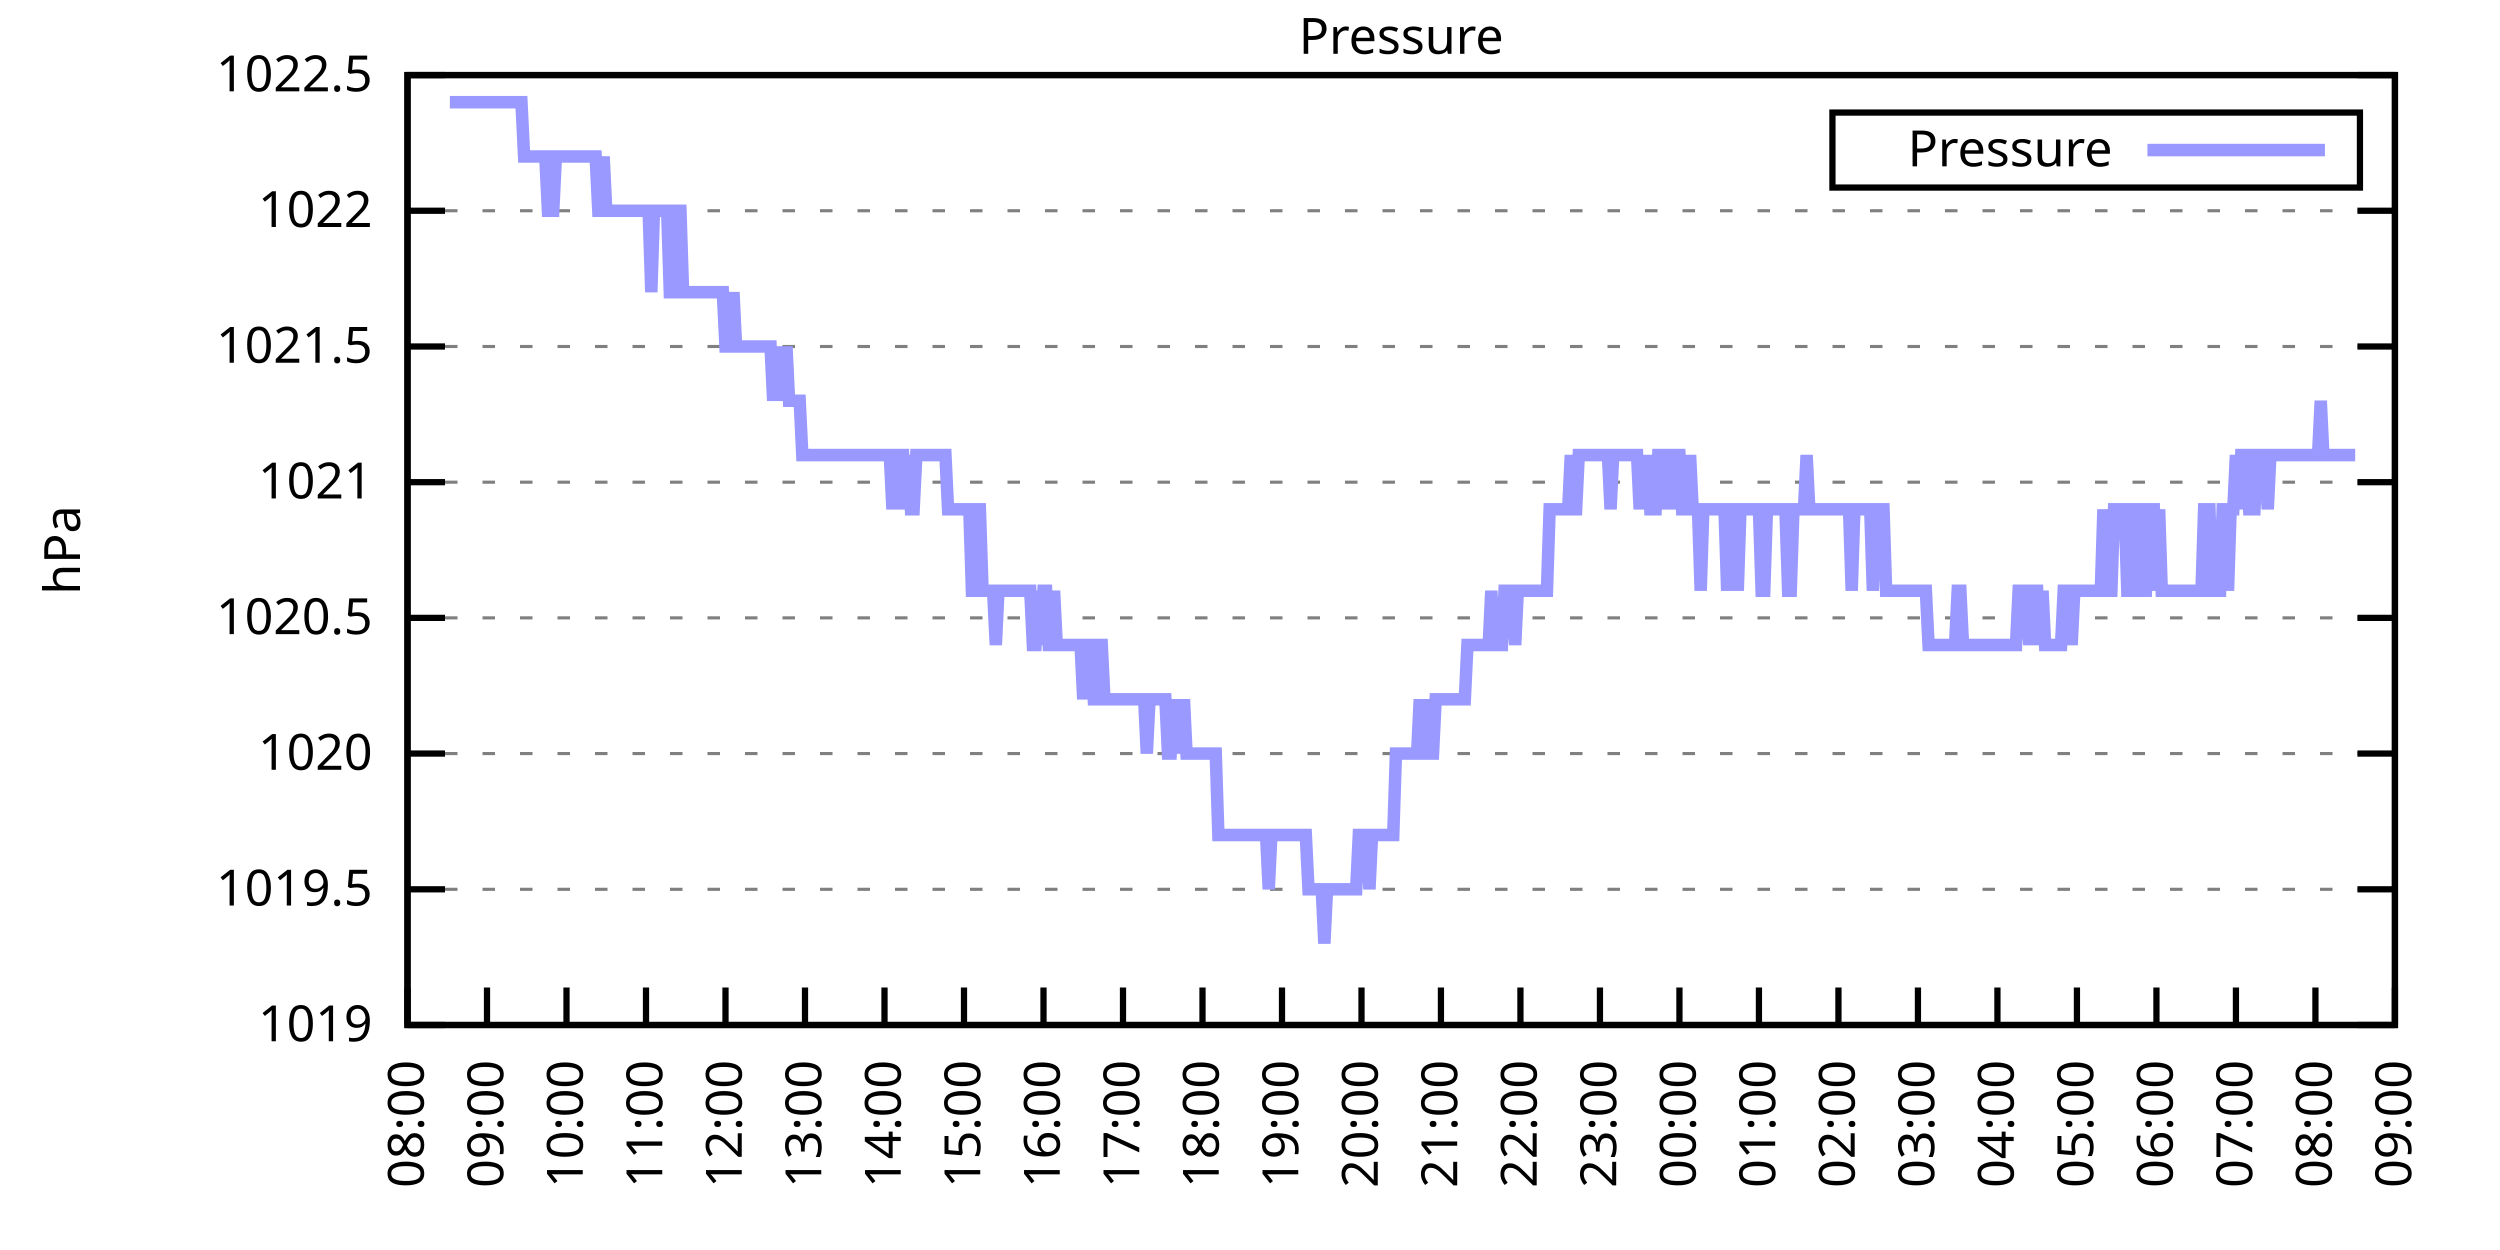
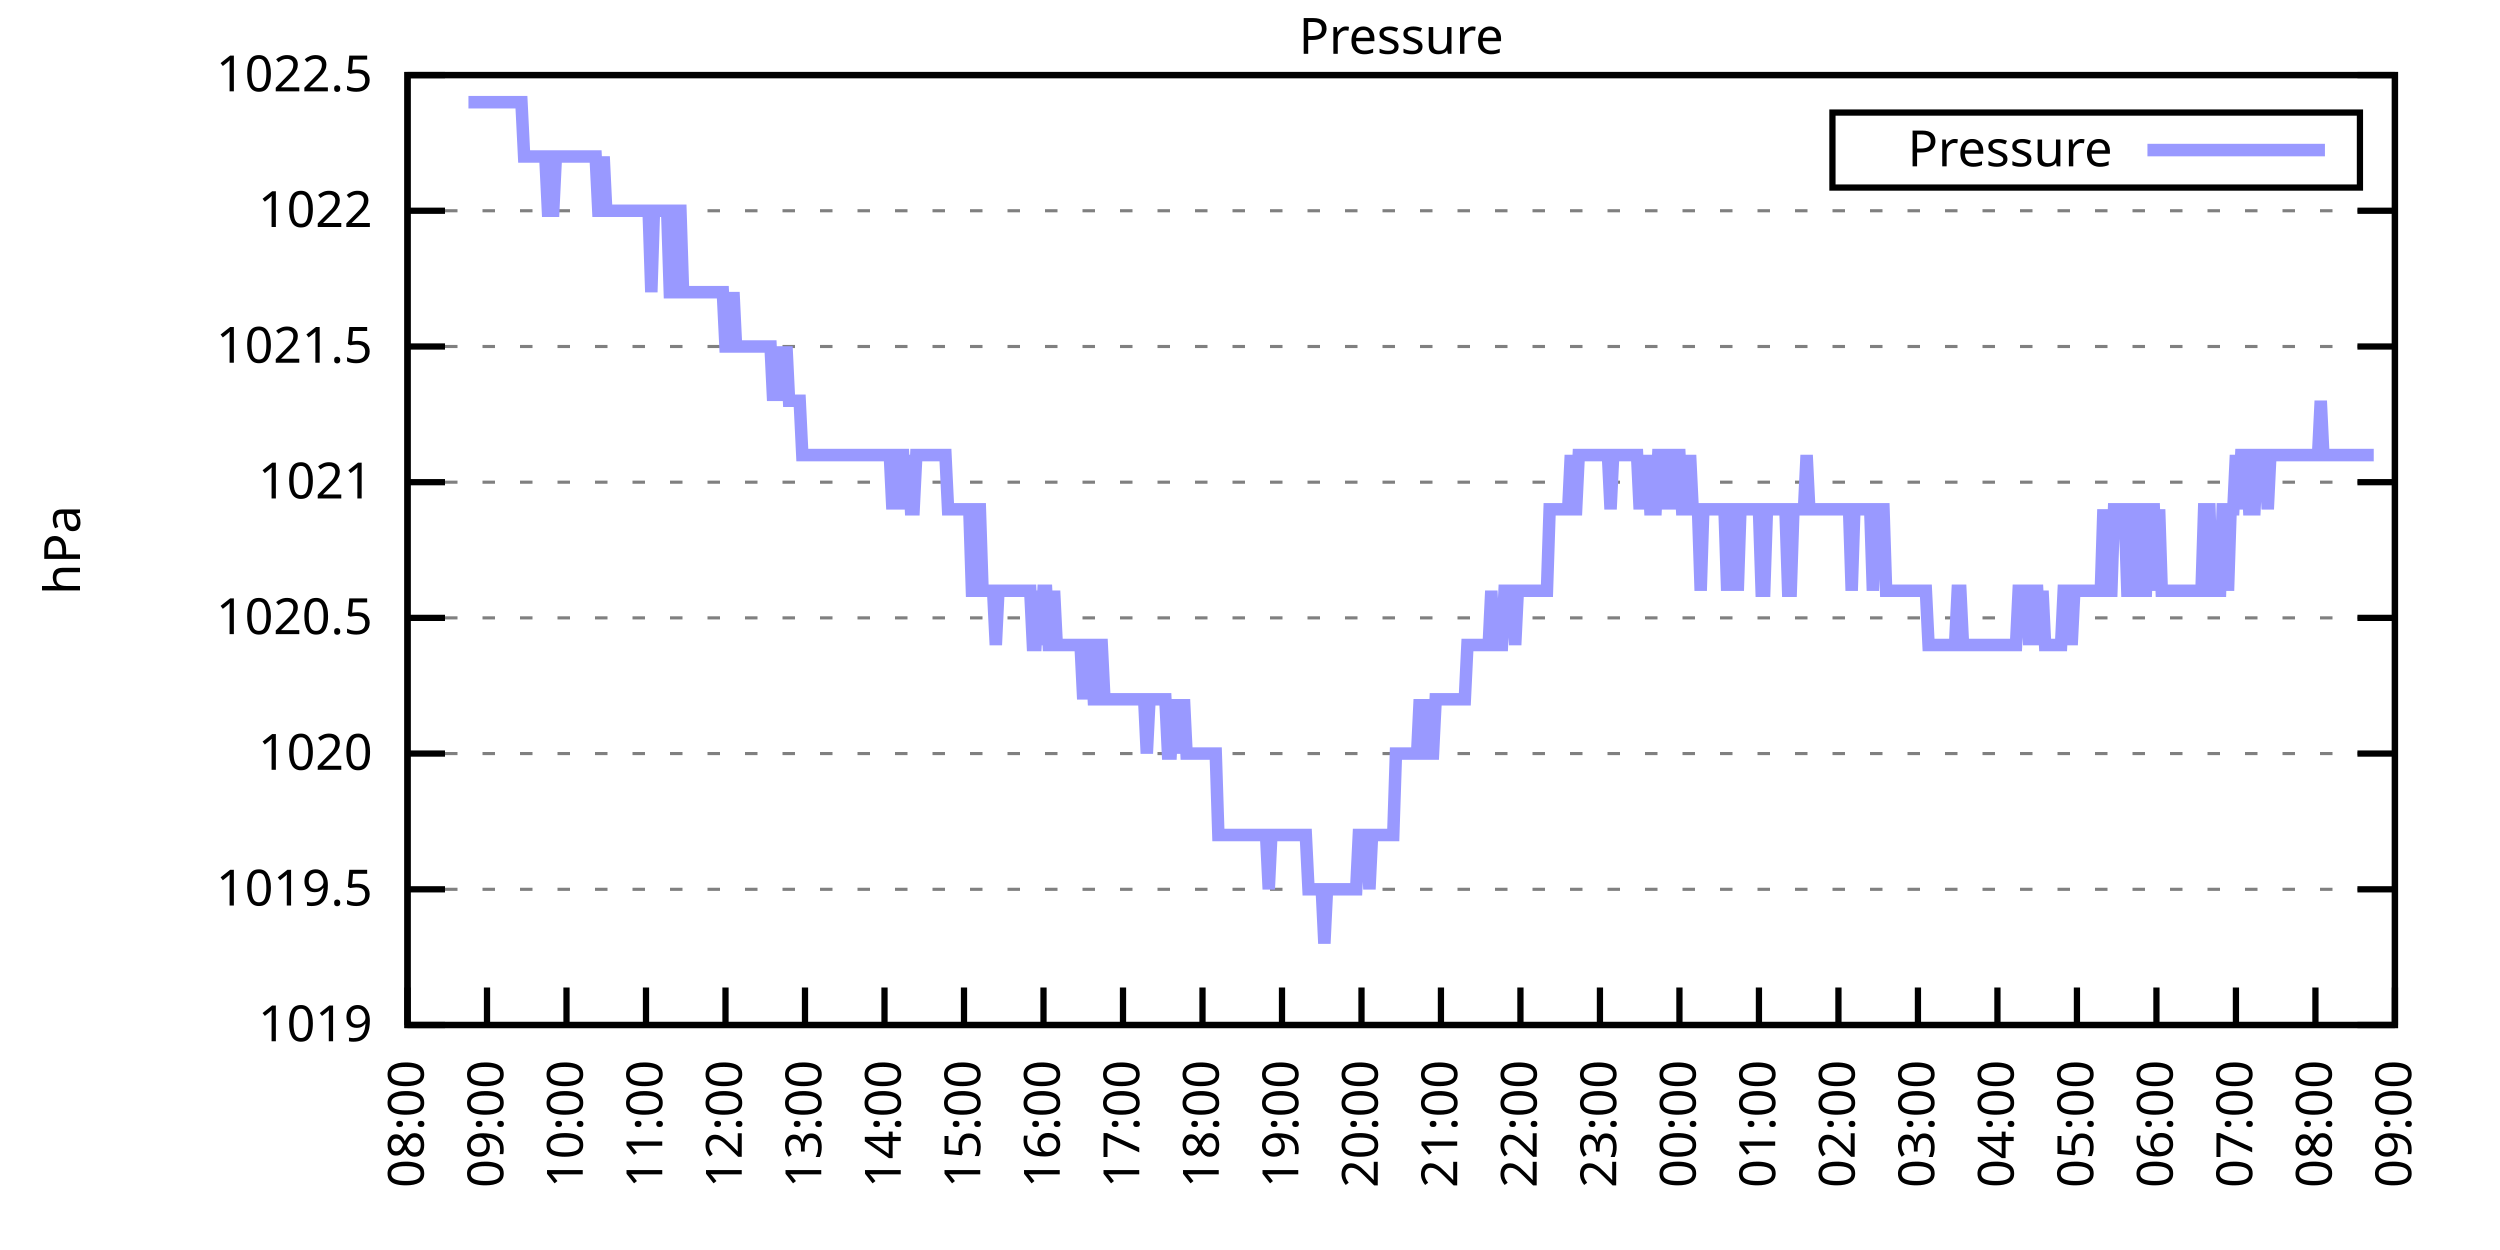
<svg xmlns="http://www.w3.org/2000/svg" xmlns:xlink="http://www.w3.org/1999/xlink" width="400" height="200" viewBox="0 0 400 200">
  <g id="gnuplot_canvas">
    <rect x="0" y="0" width="400" height="200" fill="none" />
    <defs>
      <circle id="gpDot" r="0.5" stroke-width="0.5" stroke="currentColor" />
      <path id="gpPt0" stroke-width="0.333" stroke="currentColor" d="M-1,0 h2 M0,-1 v2" />
      <path id="gpPt1" stroke-width="0.333" stroke="currentColor" d="M-1,-1 L1,1 M1,-1 L-1,1" />
      <path id="gpPt2" stroke-width="0.333" stroke="currentColor" d="M-1,0 L1,0 M0,-1 L0,1 M-1,-1 L1,1 M-1,1 L1,-1" />
      <rect id="gpPt3" stroke-width="0.333" stroke="currentColor" x="-1" y="-1" width="2" height="2" />
      <rect id="gpPt4" stroke-width="0.333" stroke="currentColor" fill="currentColor" x="-1" y="-1" width="2" height="2" />
      <circle id="gpPt5" stroke-width="0.333" stroke="currentColor" cx="0" cy="0" r="1" />
      <use xlink:href="#gpPt5" id="gpPt6" fill="currentColor" stroke="none" />
      <path id="gpPt7" stroke-width="0.333" stroke="currentColor" d="M0,-1.33 L-1.33,0.67 L1.33,0.67 z" />
      <use xlink:href="#gpPt7" id="gpPt8" fill="currentColor" stroke="none" />
      <use xlink:href="#gpPt7" id="gpPt9" stroke="currentColor" transform="rotate(180)" />
      <use xlink:href="#gpPt9" id="gpPt10" fill="currentColor" stroke="none" />
      <use xlink:href="#gpPt3" id="gpPt11" stroke="currentColor" transform="rotate(45)" />
      <use xlink:href="#gpPt11" id="gpPt12" fill="currentColor" stroke="none" />
      <path id="gpPt13" stroke-width="0.333" stroke="currentColor" d="M0,1.330 L1.265,0.411 L0.782,-1.067 L-0.782,-1.076 L-1.265,0.411 z" />
      <use xlink:href="#gpPt13" id="gpPt14" fill="currentColor" stroke="none" />
      <filter id="textbox" filterUnits="objectBoundingBox" x="0" y="0" height="1" width="1">
        <feFlood flood-color="white" flood-opacity="1" result="bgnd" />
        <feComposite in="SourceGraphic" in2="bgnd" operator="atop" />
      </filter>
      <filter id="greybox" filterUnits="objectBoundingBox" x="0" y="0" height="1" width="1">
        <feFlood flood-color="lightgrey" flood-opacity="1" result="grey" />
        <feComposite in="SourceGraphic" in2="grey" operator="atop" />
      </filter>
    </defs>
    <g fill="none" color="white" stroke="currentColor" stroke-width="1.00" stroke-linecap="butt" stroke-linejoin="miter">
</g>
    <g fill="none" color="black" stroke="currentColor" stroke-width="1.00" stroke-linecap="butt" stroke-linejoin="miter">
      <g stroke="none" shape-rendering="crispEdges">
        <polygon fill="rgb(255, 255, 255)" points="65.20,164.00 383.18,164.00 383.18,12.02 65.20,12.02 " />
      </g>
    </g>
    <g fill="none" color="black" stroke="currentColor" stroke-width="1.00" stroke-linecap="butt" stroke-linejoin="miter">
</g>
    <g fill="none" color="black" stroke="black" stroke-width="0.50" stroke-linecap="butt" stroke-linejoin="miter">
</g>
    <g fill="none" color="gray" stroke="currentColor" stroke-width="0.50" stroke-linecap="butt" stroke-linejoin="miter">
      <path stroke="gray" stroke-dasharray="2,4" class="gridline" d="M65.20,164.00 L383.19,164.00  " />
    </g>
    <g fill="none" color="gray" stroke="gray" stroke-width="1.00" stroke-linecap="butt" stroke-linejoin="miter">
</g>
    <g fill="none" color="black" stroke="currentColor" stroke-width="1.00" stroke-linecap="butt" stroke-linejoin="miter">
      <path stroke="black" d="M65.20,164.00 L71.20,164.00 M383.19,164.00 L377.19,164.00  " />
      <g transform="translate(59.60,166.60)" stroke="none" fill="black" font-family="Sans" font-size="8.00" text-anchor="end">
        <text>
          <tspan font-family="Sans"> 1019</tspan>
        </text>
      </g>
    </g>
    <g fill="none" color="black" stroke="currentColor" stroke-width="1.00" stroke-linecap="butt" stroke-linejoin="miter">
</g>
    <g fill="none" color="black" stroke="black" stroke-width="0.50" stroke-linecap="butt" stroke-linejoin="miter">
</g>
    <g fill="none" color="gray" stroke="currentColor" stroke-width="0.50" stroke-linecap="butt" stroke-linejoin="miter">
      <path stroke="gray" stroke-dasharray="2,4" class="gridline" d="M65.20,142.29 L383.19,142.29  " />
    </g>
    <g fill="none" color="gray" stroke="gray" stroke-width="1.00" stroke-linecap="butt" stroke-linejoin="miter">
</g>
    <g fill="none" color="black" stroke="currentColor" stroke-width="1.00" stroke-linecap="butt" stroke-linejoin="miter">
      <path stroke="black" d="M65.20,142.29 L71.20,142.29 M383.19,142.29 L377.19,142.29  " />
      <g transform="translate(59.60,144.89)" stroke="none" fill="black" font-family="Sans" font-size="8.00" text-anchor="end">
        <text>
          <tspan font-family="Sans"> 1019.5</tspan>
        </text>
      </g>
    </g>
    <g fill="none" color="black" stroke="currentColor" stroke-width="1.00" stroke-linecap="butt" stroke-linejoin="miter">
</g>
    <g fill="none" color="black" stroke="black" stroke-width="0.50" stroke-linecap="butt" stroke-linejoin="miter">
</g>
    <g fill="none" color="gray" stroke="currentColor" stroke-width="0.50" stroke-linecap="butt" stroke-linejoin="miter">
      <path stroke="gray" stroke-dasharray="2,4" class="gridline" d="M65.20,120.57 L383.19,120.57  " />
    </g>
    <g fill="none" color="gray" stroke="gray" stroke-width="1.00" stroke-linecap="butt" stroke-linejoin="miter">
</g>
    <g fill="none" color="black" stroke="currentColor" stroke-width="1.00" stroke-linecap="butt" stroke-linejoin="miter">
      <path stroke="black" d="M65.20,120.57 L71.20,120.57 M383.19,120.57 L377.19,120.57  " />
      <g transform="translate(59.60,123.17)" stroke="none" fill="black" font-family="Sans" font-size="8.00" text-anchor="end">
        <text>
          <tspan font-family="Sans"> 1020</tspan>
        </text>
      </g>
    </g>
    <g fill="none" color="black" stroke="currentColor" stroke-width="1.00" stroke-linecap="butt" stroke-linejoin="miter">
</g>
    <g fill="none" color="black" stroke="black" stroke-width="0.50" stroke-linecap="butt" stroke-linejoin="miter">
</g>
    <g fill="none" color="gray" stroke="currentColor" stroke-width="0.50" stroke-linecap="butt" stroke-linejoin="miter">
      <path stroke="gray" stroke-dasharray="2,4" class="gridline" d="M65.20,98.86 L383.19,98.86  " />
    </g>
    <g fill="none" color="gray" stroke="gray" stroke-width="1.00" stroke-linecap="butt" stroke-linejoin="miter">
</g>
    <g fill="none" color="black" stroke="currentColor" stroke-width="1.00" stroke-linecap="butt" stroke-linejoin="miter">
      <path stroke="black" d="M65.20,98.86 L71.20,98.86 M383.19,98.86 L377.19,98.86  " />
      <g transform="translate(59.60,101.46)" stroke="none" fill="black" font-family="Sans" font-size="8.00" text-anchor="end">
        <text>
          <tspan font-family="Sans"> 1020.5</tspan>
        </text>
      </g>
    </g>
    <g fill="none" color="black" stroke="currentColor" stroke-width="1.00" stroke-linecap="butt" stroke-linejoin="miter">
</g>
    <g fill="none" color="black" stroke="black" stroke-width="0.50" stroke-linecap="butt" stroke-linejoin="miter">
</g>
    <g fill="none" color="gray" stroke="currentColor" stroke-width="0.50" stroke-linecap="butt" stroke-linejoin="miter">
      <path stroke="gray" stroke-dasharray="2,4" class="gridline" d="M65.20,77.15 L383.19,77.15  " />
    </g>
    <g fill="none" color="gray" stroke="gray" stroke-width="1.00" stroke-linecap="butt" stroke-linejoin="miter">
</g>
    <g fill="none" color="black" stroke="currentColor" stroke-width="1.00" stroke-linecap="butt" stroke-linejoin="miter">
      <path stroke="black" d="M65.20,77.15 L71.20,77.15 M383.19,77.15 L377.19,77.15  " />
      <g transform="translate(59.60,79.75)" stroke="none" fill="black" font-family="Sans" font-size="8.00" text-anchor="end">
        <text>
          <tspan font-family="Sans"> 1021</tspan>
        </text>
      </g>
    </g>
    <g fill="none" color="black" stroke="currentColor" stroke-width="1.00" stroke-linecap="butt" stroke-linejoin="miter">
</g>
    <g fill="none" color="black" stroke="black" stroke-width="0.50" stroke-linecap="butt" stroke-linejoin="miter">
</g>
    <g fill="none" color="gray" stroke="currentColor" stroke-width="0.50" stroke-linecap="butt" stroke-linejoin="miter">
      <path stroke="gray" stroke-dasharray="2,4" class="gridline" d="M65.20,55.44 L383.19,55.44  " />
    </g>
    <g fill="none" color="gray" stroke="gray" stroke-width="1.00" stroke-linecap="butt" stroke-linejoin="miter">
</g>
    <g fill="none" color="black" stroke="currentColor" stroke-width="1.00" stroke-linecap="butt" stroke-linejoin="miter">
      <path stroke="black" d="M65.20,55.44 L71.20,55.44 M383.19,55.44 L377.19,55.44  " />
      <g transform="translate(59.60,58.04)" stroke="none" fill="black" font-family="Sans" font-size="8.00" text-anchor="end">
        <text>
          <tspan font-family="Sans"> 1021.5</tspan>
        </text>
      </g>
    </g>
    <g fill="none" color="black" stroke="currentColor" stroke-width="1.00" stroke-linecap="butt" stroke-linejoin="miter">
</g>
    <g fill="none" color="black" stroke="black" stroke-width="0.50" stroke-linecap="butt" stroke-linejoin="miter">
</g>
    <g fill="none" color="gray" stroke="currentColor" stroke-width="0.50" stroke-linecap="butt" stroke-linejoin="miter">
      <path stroke="gray" stroke-dasharray="2,4" class="gridline" d="M65.20,33.72 L383.19,33.72  " />
    </g>
    <g fill="none" color="gray" stroke="gray" stroke-width="1.00" stroke-linecap="butt" stroke-linejoin="miter">
</g>
    <g fill="none" color="black" stroke="currentColor" stroke-width="1.00" stroke-linecap="butt" stroke-linejoin="miter">
      <path stroke="black" d="M65.20,33.72 L71.20,33.72 M383.19,33.72 L377.19,33.72  " />
      <g transform="translate(59.60,36.32)" stroke="none" fill="black" font-family="Sans" font-size="8.00" text-anchor="end">
        <text>
          <tspan font-family="Sans"> 1022</tspan>
        </text>
      </g>
    </g>
    <g fill="none" color="black" stroke="currentColor" stroke-width="1.00" stroke-linecap="butt" stroke-linejoin="miter">
</g>
    <g fill="none" color="black" stroke="black" stroke-width="0.50" stroke-linecap="butt" stroke-linejoin="miter">
</g>
    <g fill="none" color="gray" stroke="currentColor" stroke-width="0.50" stroke-linecap="butt" stroke-linejoin="miter">
      <path stroke="gray" stroke-dasharray="2,4" class="gridline" d="M65.20,12.01 L383.19,12.01  " />
    </g>
    <g fill="none" color="gray" stroke="gray" stroke-width="1.00" stroke-linecap="butt" stroke-linejoin="miter">
</g>
    <g fill="none" color="black" stroke="currentColor" stroke-width="1.00" stroke-linecap="butt" stroke-linejoin="miter">
      <path stroke="black" d="M65.20,12.01 L71.20,12.01 M383.19,12.01 L377.19,12.01  " />
      <g transform="translate(59.60,14.61)" stroke="none" fill="black" font-family="Sans" font-size="8.00" text-anchor="end">
        <text>
          <tspan font-family="Sans"> 1022.5</tspan>
        </text>
      </g>
    </g>
    <g fill="none" color="black" stroke="currentColor" stroke-width="1.00" stroke-linecap="butt" stroke-linejoin="miter">
      <path stroke="black" d="M65.20,164.00 L65.20,158.00  " />
      <g transform="translate(67.80,169.60) rotate(270.00)" stroke="none" fill="black" font-family="Sans" font-size="8.00" text-anchor="end">
        <text>
          <tspan font-family="Sans">08:00</tspan>
        </text>
      </g>
    </g>
    <g fill="none" color="black" stroke="currentColor" stroke-width="1.00" stroke-linecap="butt" stroke-linejoin="miter">
      <path stroke="black" d="M77.92,164.00 L77.92,158.00  " />
      <g transform="translate(80.52,169.60) rotate(270.00)" stroke="none" fill="black" font-family="Sans" font-size="8.00" text-anchor="end">
        <text>
          <tspan font-family="Sans">09:00</tspan>
        </text>
      </g>
    </g>
    <g fill="none" color="black" stroke="currentColor" stroke-width="1.00" stroke-linecap="butt" stroke-linejoin="miter">
      <path stroke="black" d="M90.64,164.00 L90.64,158.00  " />
      <g transform="translate(93.24,169.60) rotate(270.00)" stroke="none" fill="black" font-family="Sans" font-size="8.00" text-anchor="end">
        <text>
          <tspan font-family="Sans">10:00</tspan>
        </text>
      </g>
    </g>
    <g fill="none" color="black" stroke="currentColor" stroke-width="1.00" stroke-linecap="butt" stroke-linejoin="miter">
      <path stroke="black" d="M103.36,164.00 L103.36,158.00  " />
      <g transform="translate(105.96,169.60) rotate(270.00)" stroke="none" fill="black" font-family="Sans" font-size="8.00" text-anchor="end">
        <text>
          <tspan font-family="Sans">11:00</tspan>
        </text>
      </g>
    </g>
    <g fill="none" color="black" stroke="currentColor" stroke-width="1.00" stroke-linecap="butt" stroke-linejoin="miter">
      <path stroke="black" d="M116.08,164.00 L116.08,158.00  " />
      <g transform="translate(118.68,169.60) rotate(270.00)" stroke="none" fill="black" font-family="Sans" font-size="8.00" text-anchor="end">
        <text>
          <tspan font-family="Sans">12:00</tspan>
        </text>
      </g>
    </g>
    <g fill="none" color="black" stroke="currentColor" stroke-width="1.00" stroke-linecap="butt" stroke-linejoin="miter">
      <path stroke="black" d="M128.80,164.00 L128.80,158.00  " />
      <g transform="translate(131.40,169.60) rotate(270.00)" stroke="none" fill="black" font-family="Sans" font-size="8.00" text-anchor="end">
        <text>
          <tspan font-family="Sans">13:00</tspan>
        </text>
      </g>
    </g>
    <g fill="none" color="black" stroke="currentColor" stroke-width="1.00" stroke-linecap="butt" stroke-linejoin="miter">
      <path stroke="black" d="M141.52,164.00 L141.52,158.00  " />
      <g transform="translate(144.12,169.60) rotate(270.00)" stroke="none" fill="black" font-family="Sans" font-size="8.00" text-anchor="end">
        <text>
          <tspan font-family="Sans">14:00</tspan>
        </text>
      </g>
    </g>
    <g fill="none" color="black" stroke="currentColor" stroke-width="1.00" stroke-linecap="butt" stroke-linejoin="miter">
      <path stroke="black" d="M154.24,164.00 L154.24,158.00  " />
      <g transform="translate(156.84,169.60) rotate(270.00)" stroke="none" fill="black" font-family="Sans" font-size="8.00" text-anchor="end">
        <text>
          <tspan font-family="Sans">15:00</tspan>
        </text>
      </g>
    </g>
    <g fill="none" color="black" stroke="currentColor" stroke-width="1.00" stroke-linecap="butt" stroke-linejoin="miter">
      <path stroke="black" d="M166.96,164.00 L166.96,158.00  " />
      <g transform="translate(169.56,169.60) rotate(270.00)" stroke="none" fill="black" font-family="Sans" font-size="8.00" text-anchor="end">
        <text>
          <tspan font-family="Sans">16:00</tspan>
        </text>
      </g>
    </g>
    <g fill="none" color="black" stroke="currentColor" stroke-width="1.00" stroke-linecap="butt" stroke-linejoin="miter">
      <path stroke="black" d="M179.68,164.00 L179.68,158.00  " />
      <g transform="translate(182.28,169.60) rotate(270.00)" stroke="none" fill="black" font-family="Sans" font-size="8.00" text-anchor="end">
        <text>
          <tspan font-family="Sans">17:00</tspan>
        </text>
      </g>
    </g>
    <g fill="none" color="black" stroke="currentColor" stroke-width="1.00" stroke-linecap="butt" stroke-linejoin="miter">
      <path stroke="black" d="M192.40,164.00 L192.40,158.00  " />
      <g transform="translate(195.00,169.60) rotate(270.00)" stroke="none" fill="black" font-family="Sans" font-size="8.00" text-anchor="end">
        <text>
          <tspan font-family="Sans">18:00</tspan>
        </text>
      </g>
    </g>
    <g fill="none" color="black" stroke="currentColor" stroke-width="1.00" stroke-linecap="butt" stroke-linejoin="miter">
      <path stroke="black" d="M205.12,164.00 L205.12,158.00  " />
      <g transform="translate(207.72,169.60) rotate(270.00)" stroke="none" fill="black" font-family="Sans" font-size="8.00" text-anchor="end">
        <text>
          <tspan font-family="Sans">19:00</tspan>
        </text>
      </g>
    </g>
    <g fill="none" color="black" stroke="currentColor" stroke-width="1.00" stroke-linecap="butt" stroke-linejoin="miter">
      <path stroke="black" d="M217.84,164.00 L217.84,158.00  " />
      <g transform="translate(220.44,169.60) rotate(270.00)" stroke="none" fill="black" font-family="Sans" font-size="8.00" text-anchor="end">
        <text>
          <tspan font-family="Sans">20:00</tspan>
        </text>
      </g>
    </g>
    <g fill="none" color="black" stroke="currentColor" stroke-width="1.00" stroke-linecap="butt" stroke-linejoin="miter">
      <path stroke="black" d="M230.55,164.00 L230.55,158.00  " />
      <g transform="translate(233.15,169.60) rotate(270.00)" stroke="none" fill="black" font-family="Sans" font-size="8.00" text-anchor="end">
        <text>
          <tspan font-family="Sans">21:00</tspan>
        </text>
      </g>
    </g>
    <g fill="none" color="black" stroke="currentColor" stroke-width="1.00" stroke-linecap="butt" stroke-linejoin="miter">
      <path stroke="black" d="M243.27,164.00 L243.27,158.00  " />
      <g transform="translate(245.87,169.60) rotate(270.00)" stroke="none" fill="black" font-family="Sans" font-size="8.00" text-anchor="end">
        <text>
          <tspan font-family="Sans">22:00</tspan>
        </text>
      </g>
    </g>
    <g fill="none" color="black" stroke="currentColor" stroke-width="1.00" stroke-linecap="butt" stroke-linejoin="miter">
      <path stroke="black" d="M255.99,164.00 L255.99,158.00  " />
      <g transform="translate(258.59,169.60) rotate(270.00)" stroke="none" fill="black" font-family="Sans" font-size="8.00" text-anchor="end">
        <text>
          <tspan font-family="Sans">23:00</tspan>
        </text>
      </g>
    </g>
    <g fill="none" color="black" stroke="currentColor" stroke-width="1.00" stroke-linecap="butt" stroke-linejoin="miter">
      <path stroke="black" d="M268.71,164.00 L268.71,158.00  " />
      <g transform="translate(271.31,169.60) rotate(270.00)" stroke="none" fill="black" font-family="Sans" font-size="8.00" text-anchor="end">
        <text>
          <tspan font-family="Sans">00:00</tspan>
        </text>
      </g>
    </g>
    <g fill="none" color="black" stroke="currentColor" stroke-width="1.00" stroke-linecap="butt" stroke-linejoin="miter">
      <path stroke="black" d="M281.43,164.00 L281.43,158.00  " />
      <g transform="translate(284.03,169.60) rotate(270.00)" stroke="none" fill="black" font-family="Sans" font-size="8.00" text-anchor="end">
        <text>
          <tspan font-family="Sans">01:00</tspan>
        </text>
      </g>
    </g>
    <g fill="none" color="black" stroke="currentColor" stroke-width="1.00" stroke-linecap="butt" stroke-linejoin="miter">
      <path stroke="black" d="M294.15,164.00 L294.15,158.00  " />
      <g transform="translate(296.75,169.60) rotate(270.00)" stroke="none" fill="black" font-family="Sans" font-size="8.00" text-anchor="end">
        <text>
          <tspan font-family="Sans">02:00</tspan>
        </text>
      </g>
    </g>
    <g fill="none" color="black" stroke="currentColor" stroke-width="1.00" stroke-linecap="butt" stroke-linejoin="miter">
      <path stroke="black" d="M306.87,164.00 L306.87,158.00  " />
      <g transform="translate(309.47,169.60) rotate(270.00)" stroke="none" fill="black" font-family="Sans" font-size="8.00" text-anchor="end">
        <text>
          <tspan font-family="Sans">03:00</tspan>
        </text>
      </g>
    </g>
    <g fill="none" color="black" stroke="currentColor" stroke-width="1.00" stroke-linecap="butt" stroke-linejoin="miter">
      <path stroke="black" d="M319.59,164.00 L319.59,158.00  " />
      <g transform="translate(322.19,169.60) rotate(270.00)" stroke="none" fill="black" font-family="Sans" font-size="8.00" text-anchor="end">
        <text>
          <tspan font-family="Sans">04:00</tspan>
        </text>
      </g>
    </g>
    <g fill="none" color="black" stroke="currentColor" stroke-width="1.00" stroke-linecap="butt" stroke-linejoin="miter">
      <path stroke="black" d="M332.31,164.00 L332.31,158.00  " />
      <g transform="translate(334.91,169.60) rotate(270.00)" stroke="none" fill="black" font-family="Sans" font-size="8.00" text-anchor="end">
        <text>
          <tspan font-family="Sans">05:00</tspan>
        </text>
      </g>
    </g>
    <g fill="none" color="black" stroke="currentColor" stroke-width="1.00" stroke-linecap="butt" stroke-linejoin="miter">
      <path stroke="black" d="M345.03,164.00 L345.03,158.00  " />
      <g transform="translate(347.63,169.60) rotate(270.00)" stroke="none" fill="black" font-family="Sans" font-size="8.00" text-anchor="end">
        <text>
          <tspan font-family="Sans">06:00</tspan>
        </text>
      </g>
    </g>
    <g fill="none" color="black" stroke="currentColor" stroke-width="1.00" stroke-linecap="butt" stroke-linejoin="miter">
      <path stroke="black" d="M357.75,164.00 L357.75,158.00  " />
      <g transform="translate(360.35,169.60) rotate(270.00)" stroke="none" fill="black" font-family="Sans" font-size="8.00" text-anchor="end">
        <text>
          <tspan font-family="Sans">07:00</tspan>
        </text>
      </g>
    </g>
    <g fill="none" color="black" stroke="currentColor" stroke-width="1.00" stroke-linecap="butt" stroke-linejoin="miter">
      <path stroke="black" d="M370.47,164.00 L370.47,158.00  " />
      <g transform="translate(373.07,169.60) rotate(270.00)" stroke="none" fill="black" font-family="Sans" font-size="8.00" text-anchor="end">
        <text>
          <tspan font-family="Sans">08:00</tspan>
        </text>
      </g>
    </g>
    <g fill="none" color="black" stroke="currentColor" stroke-width="1.00" stroke-linecap="butt" stroke-linejoin="miter">
      <path stroke="black" d="M383.19,164.00 L383.19,158.00  " />
      <g transform="translate(385.79,169.60) rotate(270.00)" stroke="none" fill="black" font-family="Sans" font-size="8.00" text-anchor="end">
        <text>
          <tspan font-family="Sans">09:00</tspan>
        </text>
      </g>
    </g>
    <g fill="none" color="black" stroke="currentColor" stroke-width="1.00" stroke-linecap="butt" stroke-linejoin="miter">
</g>
    <g fill="none" color="black" stroke="currentColor" stroke-width="1.00" stroke-linecap="butt" stroke-linejoin="miter">
      <path stroke="black" d="M65.20,12.01 L65.20,164.00 L383.19,164.00 L383.19,12.01 L65.20,12.01 Z  " />
    </g>
    <g fill="none" color="black" stroke="currentColor" stroke-width="1.00" stroke-linecap="butt" stroke-linejoin="miter">
</g>
    <g fill="none" color="black" stroke="currentColor" stroke-width="1.00" stroke-linecap="butt" stroke-linejoin="miter">
      <path stroke="black" d="M293.19,30.01 L293.19,18.01 L377.59,18.01 L377.59,30.01 L293.19,30.01 Z  " />
    </g>
    <g id="Pressure_plot_1">
      <g fill="none" color="white" stroke="black" stroke-width="2.00" stroke-linecap="butt" stroke-linejoin="miter">
</g>
      <g fill="none" color="black" stroke="currentColor" stroke-width="2.00" stroke-linecap="butt" stroke-linejoin="miter">
        <g transform="translate(337.99,26.61)" stroke="none" fill="black" font-family="Sans" font-size="8.00" text-anchor="end">
          <text>
            <tspan font-family="Sans">Pressure</tspan>
          </text>
        </g>
      </g>
      <g fill="none" color="black" stroke="currentColor" stroke-width="2.00" stroke-linecap="butt" stroke-linejoin="miter">
-         <path stroke="rgb(153, 153, 255)" d="M343.59,24.01 L371.99,24.01 M71.98,16.35 L72.41,16.35 L72.83,16.35 L73.26,16.35 L73.68,16.35 L74.10,16.35   L74.53,16.35 L74.95,16.35 L75.38,16.35 L75.80,16.35 L76.22,16.35 L76.65,16.35 L77.07,16.35 L77.50,16.35   L77.92,16.35 L78.34,16.35 L78.77,16.35 L79.19,16.35 L79.62,16.35 L80.04,16.35 L80.46,16.35 L80.89,16.35   L81.31,16.35 L81.74,16.35 L82.16,16.35 L82.58,16.35 L83.01,16.35 L83.43,16.35 L83.86,25.04 L84.28,25.04   L84.70,25.04 L85.13,25.04 L85.55,25.04 L85.98,25.04 L86.40,25.04 L86.82,25.04 L87.25,25.04 L87.67,33.72   L88.10,33.72 L88.52,33.72 L88.94,25.04 L89.37,25.04 L89.79,25.04 L90.22,25.04 L90.64,25.04 L91.06,25.04   L91.49,25.04 L91.91,25.04 L92.34,25.04 L92.76,25.04 L93.18,25.04 L93.61,25.04 L94.03,25.04 L94.46,25.04   L94.88,25.04 L95.30,25.04 L95.73,33.72 L96.15,33.72 L96.58,25.04 L97.00,33.72 L97.42,33.72 L97.85,33.72   L98.27,33.72 L98.69,33.72 L99.12,33.72 L99.54,33.72 L99.97,33.72 L100.39,33.72 L100.81,33.72 L101.24,33.72   L101.66,33.72 L102.09,33.72 L102.51,33.72 L102.93,33.72 L103.36,33.72 L103.78,33.72 L104.21,46.75 L104.63,33.72   L105.05,33.72 L105.48,33.72 L105.90,33.72 L106.33,33.72 L106.75,33.72 L107.17,46.75 L107.60,46.75 L108.02,46.75   L108.45,33.72 L108.87,33.72 L109.29,46.75 L109.72,46.75 L110.14,46.75 L110.57,46.75 L110.99,46.75 L111.41,46.75   L111.84,46.75 L112.26,46.75 L112.69,46.75 L113.11,46.75 L113.53,46.75 L113.96,46.75 L114.38,46.75 L114.81,46.75   L115.23,46.75 L115.65,46.75 L116.08,55.44 L116.50,55.44 L116.93,55.44 L117.35,46.75 L117.77,55.44 L118.20,55.44   L118.62,55.44 L119.05,55.44 L119.47,55.44 L119.89,55.44 L120.32,55.44 L120.74,55.44 L121.17,55.44 L121.59,55.44   L122.01,55.44 L122.44,55.44 L122.86,55.44 L123.29,55.44 L123.71,64.12 L124.13,55.44 L124.56,64.12 L124.98,55.44   L125.41,64.12 L125.83,55.44 L126.25,64.12 L126.68,64.12 L127.10,64.12 L127.53,64.12 L127.95,64.12 L128.37,72.81   L128.80,72.81 L129.22,72.81 L129.65,72.81 L130.07,72.81 L130.49,72.81 L130.92,72.81 L131.34,72.81 L131.77,72.81   L132.19,72.81 L132.61,72.81 L133.04,72.81 L133.46,72.81 L133.89,72.81 L134.31,72.81 L134.73,72.81 L135.16,72.81   L135.58,72.81 L136.01,72.81 L136.43,72.81 L136.85,72.81 L137.28,72.81 L137.70,72.81 L138.13,72.81 L138.55,72.81   L138.97,72.81 L139.40,72.81 L139.82,72.81 L140.25,72.81 L140.67,72.81 L141.09,72.81 L141.52,72.81 L141.94,72.81   L142.37,72.81 L142.79,81.49 L143.21,72.81 L143.64,81.49 L144.06,72.81 L144.49,72.81 L144.91,81.49 L145.33,72.81   L145.76,81.49 L146.18,81.49 L146.61,72.81 L147.03,72.81 L147.45,72.81 L147.88,72.81 L148.30,72.81 L148.73,72.81   L149.15,72.81 L149.57,72.81 L150.00,72.81 L150.42,72.81 L150.85,72.81 L151.27,72.81 L151.69,81.49 L152.12,81.49   L152.54,81.49 L152.97,81.49 L153.39,81.49 L153.81,81.49 L154.24,81.49 L154.66,81.49 L155.09,81.49 L155.51,94.52   L155.93,94.52 L156.36,81.49 L156.78,81.49 L157.21,94.52 L157.63,94.52 L158.05,94.52 L158.48,94.52 L158.90,94.52   L159.33,103.20 L159.75,94.52 L160.17,94.52 L160.60,94.52 L161.02,94.52 L161.44,94.52 L161.87,94.52 L162.29,94.52   L162.72,94.52 L163.14,94.52 L163.56,94.52 L163.99,94.52 L164.41,94.52 L164.84,94.52 L165.26,103.20 L165.68,103.20   L166.11,94.52 L166.53,103.20 L166.96,94.52 L167.38,94.52 L167.80,103.20 L168.23,103.20 L168.65,94.52 L169.08,103.20   L169.50,103.20 L169.92,103.20 L170.35,103.20 L170.77,103.20 L171.20,103.20 L171.62,103.20 L172.04,103.20 L172.47,103.20   L172.89,103.20 L173.32,111.89 L173.74,103.20 L174.16,103.20 L174.59,103.20 L175.01,111.89 L175.44,111.89 L175.86,103.20   L176.28,103.20 L176.71,111.89 L177.13,111.89 L177.56,111.89 L177.98,111.89 L178.40,111.89 L178.83,111.89 L179.25,111.89   L179.68,111.89 L180.10,111.89 L180.52,111.89 L180.95,111.89 L181.37,111.89 L181.80,111.89 L182.22,111.89 L182.64,111.89   L183.07,111.89 L183.49,120.57 L183.92,111.89 L184.34,111.89 L184.76,111.89 L185.19,111.89 L185.61,111.89 L186.04,111.89   L186.46,111.89 L186.88,120.57 L187.31,120.57 L187.73,111.89 L188.16,120.57 L188.58,111.89 L189.00,120.57 L189.43,111.89   L189.85,120.57 L190.28,120.57 L190.70,120.57 L191.12,120.57 L191.55,120.57 L191.97,120.57 L192.40,120.57 L192.82,120.57   L193.24,120.57 L193.67,120.57 L194.09,120.57 L194.52,120.57 L194.94,133.60 L195.36,133.60 L195.79,133.60 L196.21,133.60   L196.64,133.60 L197.06,133.60 L197.48,133.60 L197.91,133.60 L198.33,133.60 L198.76,133.60 L199.18,133.60 L199.60,133.60   L200.03,133.60 L200.45,133.60 L200.88,133.60 L201.30,133.60 L201.72,133.60 L202.15,133.60 L202.57,133.60 L203.00,142.29   L203.42,133.60 L203.84,133.60 L204.27,133.60 L204.69,133.60 L205.12,133.60 L205.54,133.60 L205.96,133.60 L206.39,133.60   L206.81,133.60 L207.24,133.60 L207.66,133.60 L208.08,133.60 L208.51,133.60 L208.93,133.60 L209.36,142.29 L209.78,142.29   L210.20,142.29 L210.63,142.29 L211.05,142.29 L211.48,142.29 L211.90,150.97 L212.32,142.29 L212.75,142.29 L213.17,142.29   L213.60,142.29 L214.02,142.29 L214.44,142.29 L214.87,142.29 L215.29,142.29 L215.72,142.29 L216.14,142.29 L216.56,142.29   L216.99,142.29 L217.41,133.60 L217.84,133.60 L218.26,133.60 L218.68,133.60 L219.11,142.29 L219.53,133.60 L219.96,133.60   L220.38,133.60 L220.80,133.60 L221.23,133.60 L221.65,133.60 L222.08,133.60 L222.50,133.60 L222.92,133.60 L223.35,120.57   L223.77,120.57 L224.20,120.57 L224.62,120.57 L225.04,120.57 L225.47,120.57 L225.89,120.57 L226.31,120.57 L226.74,120.57   L227.16,111.89 L227.59,120.57 L228.01,111.89 L228.43,120.57 L228.86,120.57 L229.28,120.57 L229.71,111.89 L230.13,111.89   L230.55,111.89 L230.98,111.89 L231.40,111.89 L231.83,111.89 L232.25,111.89 L232.67,111.89 L233.10,111.89 L233.52,111.89   L233.95,111.89 L234.37,111.89 L234.79,103.20 L235.22,103.20 L235.64,103.20 L236.07,103.20 L236.49,103.20 L236.91,103.20   L237.34,103.20 L237.76,103.20 L238.19,103.20 L238.61,94.52 L239.03,103.20 L239.46,103.20 L239.88,103.20 L240.31,103.20   L240.73,94.52 L241.15,94.52 L241.58,94.52 L242.00,94.52 L242.43,103.20 L242.85,94.52 L243.27,94.52 L243.70,94.52   L244.12,94.52 L244.55,94.52 L244.97,94.52 L245.39,94.52 L245.82,94.52 L246.24,94.52 L246.67,94.52 L247.09,94.52   L247.51,94.52 L247.94,81.49 L248.36,81.49 L248.79,81.49 L249.21,81.49 L249.63,81.49 L250.06,81.49 L250.48,81.49   L250.91,81.49 L251.33,72.81 L251.75,81.49 L252.18,81.49 L252.60,72.81 L253.03,72.81 L253.45,72.81 L253.87,72.81   L254.30,72.81 L254.72,72.81 L255.15,72.81 L255.57,72.81 L255.99,72.81 L256.42,72.81 L256.84,72.81 L257.27,72.81   L257.69,81.49 L258.11,72.81 L258.54,72.81 L258.96,72.81 L259.39,72.81 L259.81,72.81 L260.23,72.81 L260.66,72.81   L261.08,72.81 L261.51,72.81 L261.93,72.81 L262.35,81.49 L262.78,72.81 L263.20,81.49 L263.63,72.81 L264.05,81.49   L264.47,81.49 L264.90,81.49 L265.32,72.81 L265.75,72.81 L266.17,81.49 L266.59,72.81 L267.02,72.81 L267.44,81.49   L267.87,72.81 L268.29,72.81 L268.71,72.81 L269.14,81.49 L269.56,81.49 L269.99,81.49 L270.41,72.81 L270.83,81.49   L271.26,81.49 L271.68,81.49 L272.11,94.52 L272.53,81.49 L272.95,81.49 L273.38,81.49 L273.80,81.49 L274.23,81.49   L274.65,81.49 L275.07,81.49 L275.50,81.49 L275.92,81.49 L276.35,94.52 L276.77,81.49 L277.19,81.49 L277.62,81.49   L278.04,94.52 L278.47,81.49 L278.89,81.49 L279.31,81.49 L279.74,81.49 L280.16,81.49 L280.59,81.49 L281.01,81.49   L281.43,81.49 L281.86,94.52 L282.28,94.52 L282.71,81.49 L283.13,81.49 L283.55,81.49 L283.98,81.49 L284.40,81.49   L284.83,81.49 L285.25,81.49 L285.67,81.49 L286.10,94.52 L286.52,94.52 L286.95,81.49 L287.37,81.49 L287.79,81.49   L288.22,81.49 L288.64,81.49 L289.06,72.81 L289.49,81.49 L289.91,81.49 L290.34,81.49 L290.76,81.49 L291.18,81.49   L291.61,81.49 L292.03,81.49 L292.46,81.49 L292.88,81.49 L293.30,81.49 L293.73,81.49 L294.15,81.49 L294.58,81.49   L295.00,81.49 L295.42,81.49 L295.85,81.49 L296.27,94.52 L296.70,81.49 L297.12,81.49 L297.54,81.49 L297.97,81.49   L298.39,81.49 L298.82,81.49 L299.24,81.49 L299.66,94.52 L300.09,81.49 L300.51,81.49 L300.94,81.49 L301.36,81.49   L301.78,94.52 L302.21,94.52 L302.63,94.52 L303.06,94.52 L303.48,94.52 L303.90,94.52 L304.33,94.52 L304.75,94.52   L305.18,94.52 L305.60,94.52 L306.02,94.52 L306.45,94.52 L306.87,94.52 L307.30,94.52 L307.72,94.52 L308.14,94.52   L308.57,103.20 L308.99,103.20 L309.42,103.20 L309.84,103.20 L310.26,103.20 L310.69,103.20 L311.11,103.20 L311.54,103.20   L311.96,103.20 L312.38,103.20 L312.81,103.20 L313.23,94.52 L313.66,94.52 L314.08,103.20 L314.50,103.20 L314.93,103.20   L315.35,103.20 L315.78,103.20 L316.20,103.20 L316.62,103.20 L317.05,103.20 L317.47,103.20 L317.90,103.20 L318.32,103.20   L318.74,103.20 L319.17,103.20 L319.59,103.20 L320.02,103.20 L320.44,103.20 L320.86,103.20 L321.29,103.20 L321.71,103.20   L322.14,103.20 L322.56,103.20 L322.98,94.52 L323.41,94.52 L323.83,94.52 L324.26,94.52 L324.68,103.20 L325.10,94.52   L325.53,94.52 L325.95,94.52 L326.38,103.20 L326.80,94.52 L327.22,103.20 L327.65,103.20 L328.07,103.20 L328.50,103.20   L328.92,103.20 L329.34,103.20 L329.77,103.20 L330.19,94.52 L330.62,94.52 L331.04,94.52 L331.46,103.20 L331.89,94.52   L332.31,94.52 L332.74,94.52 L333.16,94.52 L333.58,94.52 L334.01,94.52 L334.43,94.52 L334.86,94.52 L335.28,94.52   L335.70,94.52 L336.13,94.52 L336.55,81.49 L336.98,94.52 L337.40,94.52 L337.82,94.52 L338.25,81.49 L338.67,81.49   L339.10,81.49 L339.52,81.49 L339.94,81.49 L340.37,94.52 L340.79,94.52 L341.22,94.52 L341.64,81.49 L342.06,81.49   L342.49,81.49 L342.91,94.52 L343.34,94.52 L343.76,81.49 L344.18,81.49 L344.61,81.49 L345.03,94.52 L345.46,81.49   L345.88,94.52 L346.30,94.52 L346.73,94.52 L347.15,94.52 L347.58,94.52 L348.00,94.52 L348.42,94.52 L348.85,94.52   L349.27,94.52 L349.70,94.52 L350.12,94.52 L350.54,94.52 L350.97,94.52 L351.39,94.52 L351.81,94.52 L352.24,94.52   L352.66,81.49 L353.09,81.49 L353.51,81.49 L353.93,94.52 L354.36,94.52 L354.78,94.52 L355.21,94.52 L355.63,81.49   L356.05,81.49 L356.48,94.52 L356.90,81.49 L357.33,81.49 L357.75,72.81 L358.17,81.49 L358.60,72.81 L359.02,72.81   L359.45,72.81 L359.87,81.49 L360.29,81.49 L360.72,81.49 L361.14,72.81 L361.57,72.81 L361.99,72.81 L362.41,72.81   L362.84,81.49 L363.26,72.81 L363.69,72.81 L364.11,72.81 L364.53,72.81 L364.96,72.81 L365.38,72.81 L365.81,72.81   L366.23,72.81 L366.65,72.81 L367.08,72.81 L367.50,72.81 L367.93,72.81 L368.35,72.81 L368.77,72.81 L369.20,72.81   L369.62,72.81 L370.05,72.81 L370.47,72.81 L370.89,72.81 L371.32,64.12 L371.74,72.81 L372.17,72.81 L372.59,72.81   L373.01,72.81 L373.44,72.81 L373.86,72.81 L374.29,72.81 L374.71,72.81 L375.13,72.81 L375.56,72.81 L375.98,72.81   L376.41,72.81 L376.83,72.81  " />
+         <path stroke="rgb(153, 153, 255)" d="M343.59,24.01 L371.99,24.01 M74.95,16.35 L75.38,16.35 L75.80,16.35 L76.22,16.35 L76.65,16.35 L77.07,16.35   L77.50,16.35 L77.92,16.35 L78.34,16.35 L78.77,16.35 L79.19,16.35 L79.62,16.35 L80.04,16.35 L80.46,16.35   L80.89,16.35 L81.31,16.35 L81.74,16.35 L82.16,16.35 L82.58,16.35 L83.01,16.35 L83.43,16.35 L83.86,25.04   L84.28,25.04 L84.70,25.04 L85.13,25.04 L85.55,25.04 L85.98,25.04 L86.40,25.04 L86.82,25.04 L87.25,25.04   L87.67,33.72 L88.10,33.72 L88.52,33.72 L88.94,25.04 L89.37,25.04 L89.79,25.04 L90.22,25.04 L90.64,25.04   L91.06,25.04 L91.49,25.04 L91.91,25.04 L92.34,25.04 L92.76,25.04 L93.18,25.04 L93.61,25.04 L94.03,25.04   L94.46,25.04 L94.88,25.04 L95.30,25.04 L95.73,33.72 L96.15,33.72 L96.58,25.04 L97.00,33.72 L97.42,33.72   L97.85,33.72 L98.27,33.72 L98.69,33.72 L99.12,33.72 L99.54,33.72 L99.97,33.72 L100.39,33.72 L100.81,33.72   L101.24,33.72 L101.66,33.72 L102.09,33.72 L102.51,33.72 L102.93,33.72 L103.36,33.72 L103.78,33.72 L104.21,46.75   L104.63,33.72 L105.05,33.72 L105.48,33.72 L105.90,33.72 L106.33,33.72 L106.75,33.72 L107.17,46.75 L107.60,46.75   L108.02,46.75 L108.45,33.72 L108.87,33.72 L109.29,46.75 L109.72,46.75 L110.14,46.75 L110.57,46.75 L110.99,46.75   L111.41,46.75 L111.84,46.75 L112.26,46.75 L112.69,46.75 L113.11,46.75 L113.53,46.75 L113.96,46.75 L114.38,46.75   L114.81,46.75 L115.23,46.75 L115.65,46.75 L116.08,55.44 L116.50,55.44 L116.93,55.44 L117.35,46.75 L117.77,55.44   L118.20,55.44 L118.62,55.44 L119.05,55.44 L119.47,55.44 L119.89,55.44 L120.32,55.44 L120.74,55.44 L121.17,55.44   L121.59,55.44 L122.01,55.44 L122.44,55.44 L122.86,55.44 L123.29,55.44 L123.71,64.12 L124.13,55.44 L124.56,64.12   L124.98,55.44 L125.41,64.12 L125.83,55.44 L126.25,64.12 L126.68,64.12 L127.10,64.12 L127.53,64.12 L127.95,64.12   L128.37,72.81 L128.80,72.81 L129.22,72.81 L129.65,72.81 L130.07,72.81 L130.49,72.81 L130.92,72.81 L131.34,72.81   L131.77,72.81 L132.19,72.81 L132.61,72.81 L133.04,72.81 L133.46,72.81 L133.89,72.81 L134.31,72.81 L134.73,72.81   L135.16,72.81 L135.58,72.81 L136.01,72.81 L136.43,72.81 L136.85,72.81 L137.28,72.81 L137.70,72.81 L138.13,72.81   L138.55,72.81 L138.97,72.81 L139.40,72.81 L139.82,72.81 L140.25,72.81 L140.67,72.81 L141.09,72.81 L141.52,72.81   L141.94,72.81 L142.37,72.81 L142.79,81.49 L143.21,72.81 L143.64,81.49 L144.06,72.81 L144.49,72.81 L144.91,81.49   L145.33,72.81 L145.76,81.49 L146.18,81.49 L146.61,72.81 L147.03,72.81 L147.45,72.81 L147.88,72.81 L148.30,72.81   L148.73,72.81 L149.15,72.81 L149.57,72.81 L150.00,72.81 L150.42,72.81 L150.85,72.81 L151.27,72.81 L151.69,81.49   L152.12,81.49 L152.54,81.49 L152.97,81.49 L153.39,81.49 L153.81,81.49 L154.24,81.49 L154.66,81.49 L155.09,81.49   L155.51,94.52 L155.93,94.52 L156.36,81.49 L156.78,81.49 L157.21,94.52 L157.63,94.52 L158.05,94.52 L158.48,94.52   L158.90,94.52 L159.33,103.20 L159.75,94.52 L160.17,94.52 L160.60,94.52 L161.02,94.52 L161.44,94.52 L161.87,94.52   L162.29,94.52 L162.72,94.52 L163.14,94.52 L163.56,94.52 L163.99,94.52 L164.41,94.52 L164.84,94.52 L165.26,103.20   L165.68,103.20 L166.11,94.52 L166.53,103.20 L166.96,94.52 L167.38,94.52 L167.80,103.20 L168.23,103.20 L168.65,94.52   L169.08,103.20 L169.50,103.20 L169.92,103.20 L170.35,103.20 L170.77,103.20 L171.20,103.20 L171.62,103.20 L172.04,103.20   L172.47,103.20 L172.89,103.20 L173.32,111.89 L173.74,103.20 L174.16,103.20 L174.59,103.20 L175.01,111.89 L175.44,111.89   L175.86,103.20 L176.28,103.20 L176.71,111.89 L177.13,111.89 L177.56,111.89 L177.98,111.89 L178.40,111.89 L178.83,111.89   L179.25,111.89 L179.68,111.89 L180.10,111.89 L180.52,111.89 L180.95,111.89 L181.37,111.89 L181.80,111.89 L182.22,111.89   L182.64,111.89 L183.07,111.89 L183.49,120.57 L183.92,111.89 L184.34,111.89 L184.76,111.89 L185.19,111.89 L185.61,111.89   L186.04,111.89 L186.46,111.89 L186.88,120.57 L187.31,120.57 L187.73,111.89 L188.16,120.57 L188.58,111.89 L189.00,120.57   L189.43,111.89 L189.85,120.57 L190.28,120.57 L190.70,120.57 L191.12,120.57 L191.55,120.57 L191.97,120.57 L192.40,120.57   L192.82,120.57 L193.24,120.57 L193.67,120.57 L194.09,120.57 L194.52,120.57 L194.94,133.60 L195.36,133.60 L195.79,133.60   L196.21,133.60 L196.64,133.60 L197.06,133.60 L197.48,133.60 L197.91,133.60 L198.33,133.60 L198.76,133.60 L199.18,133.60   L199.60,133.60 L200.03,133.60 L200.45,133.60 L200.88,133.60 L201.30,133.60 L201.72,133.60 L202.15,133.60 L202.57,133.60   L203.00,142.29 L203.42,133.60 L203.84,133.60 L204.27,133.60 L204.69,133.60 L205.12,133.60 L205.54,133.60 L205.96,133.60   L206.39,133.60 L206.81,133.60 L207.24,133.60 L207.66,133.60 L208.08,133.60 L208.51,133.60 L208.93,133.60 L209.36,142.29   L209.78,142.29 L210.20,142.29 L210.63,142.29 L211.05,142.29 L211.48,142.29 L211.90,150.97 L212.32,142.29 L212.75,142.29   L213.17,142.29 L213.60,142.29 L214.02,142.29 L214.44,142.29 L214.87,142.29 L215.29,142.29 L215.72,142.29 L216.14,142.29   L216.56,142.29 L216.99,142.29 L217.41,133.60 L217.84,133.60 L218.26,133.60 L218.68,133.60 L219.11,142.29 L219.53,133.60   L219.96,133.60 L220.38,133.60 L220.80,133.60 L221.23,133.60 L221.65,133.60 L222.08,133.60 L222.50,133.60 L222.92,133.60   L223.35,120.57 L223.77,120.57 L224.20,120.57 L224.62,120.57 L225.04,120.57 L225.47,120.57 L225.89,120.57 L226.31,120.57   L226.74,120.57 L227.16,111.89 L227.59,120.57 L228.01,111.89 L228.43,120.57 L228.86,120.57 L229.28,120.57 L229.71,111.89   L230.13,111.89 L230.55,111.89 L230.98,111.89 L231.40,111.89 L231.83,111.89 L232.25,111.89 L232.67,111.89 L233.10,111.89   L233.52,111.89 L233.95,111.89 L234.37,111.89 L234.79,103.20 L235.22,103.20 L235.64,103.20 L236.07,103.20 L236.49,103.20   L236.91,103.20 L237.34,103.20 L237.76,103.20 L238.19,103.20 L238.61,94.52 L239.03,103.20 L239.46,103.20 L239.88,103.20   L240.31,103.20 L240.73,94.52 L241.15,94.52 L241.58,94.52 L242.00,94.52 L242.43,103.20 L242.85,94.52 L243.27,94.52   L243.70,94.52 L244.12,94.52 L244.55,94.52 L244.97,94.52 L245.39,94.52 L245.82,94.52 L246.24,94.52 L246.67,94.52   L247.09,94.52 L247.51,94.52 L247.94,81.49 L248.36,81.49 L248.79,81.49 L249.21,81.49 L249.63,81.49 L250.06,81.49   L250.48,81.49 L250.91,81.49 L251.33,72.81 L251.75,81.49 L252.18,81.49 L252.60,72.81 L253.03,72.81 L253.45,72.81   L253.87,72.81 L254.30,72.81 L254.72,72.81 L255.15,72.81 L255.57,72.81 L255.99,72.81 L256.42,72.81 L256.84,72.81   L257.27,72.81 L257.69,81.49 L258.11,72.81 L258.54,72.81 L258.96,72.81 L259.39,72.81 L259.81,72.81 L260.23,72.81   L260.66,72.81 L261.08,72.81 L261.51,72.81 L261.93,72.81 L262.35,81.49 L262.78,72.81 L263.20,81.49 L263.63,72.81   L264.05,81.49 L264.47,81.49 L264.90,81.49 L265.32,72.81 L265.75,72.81 L266.17,81.49 L266.59,72.81 L267.02,72.81   L267.44,81.49 L267.87,72.81 L268.29,72.81 L268.71,72.81 L269.14,81.49 L269.56,81.49 L269.99,81.49 L270.41,72.81   L270.83,81.49 L271.26,81.49 L271.68,81.49 L272.11,94.52 L272.53,81.49 L272.95,81.49 L273.38,81.49 L273.80,81.49   L274.23,81.49 L274.65,81.49 L275.07,81.49 L275.50,81.49 L275.92,81.49 L276.35,94.52 L276.77,81.49 L277.19,81.49   L277.62,81.49 L278.04,94.52 L278.47,81.49 L278.89,81.49 L279.31,81.49 L279.74,81.49 L280.16,81.49 L280.59,81.49   L281.01,81.49 L281.43,81.49 L281.86,94.52 L282.28,94.52 L282.71,81.49 L283.13,81.49 L283.55,81.49 L283.98,81.49   L284.40,81.49 L284.83,81.49 L285.25,81.49 L285.67,81.49 L286.10,94.52 L286.52,94.52 L286.95,81.49 L287.37,81.49   L287.79,81.49 L288.22,81.49 L288.64,81.49 L289.06,72.81 L289.49,81.49 L289.91,81.49 L290.34,81.49 L290.76,81.49   L291.18,81.49 L291.61,81.49 L292.03,81.49 L292.46,81.49 L292.88,81.49 L293.30,81.49 L293.73,81.49 L294.15,81.49   L294.58,81.49 L295.00,81.49 L295.42,81.49 L295.85,81.49 L296.27,94.52 L296.70,81.49 L297.12,81.49 L297.54,81.49   L297.97,81.49 L298.39,81.49 L298.82,81.49 L299.24,81.49 L299.66,94.52 L300.09,81.49 L300.51,81.49 L300.94,81.49   L301.36,81.49 L301.78,94.52 L302.21,94.52 L302.63,94.52 L303.06,94.52 L303.48,94.52 L303.90,94.52 L304.33,94.52   L304.75,94.52 L305.18,94.52 L305.60,94.52 L306.02,94.52 L306.45,94.52 L306.87,94.52 L307.30,94.52 L307.72,94.52   L308.14,94.52 L308.57,103.20 L308.99,103.20 L309.42,103.20 L309.84,103.20 L310.26,103.20 L310.69,103.20 L311.11,103.20   L311.54,103.20 L311.96,103.20 L312.38,103.20 L312.81,103.20 L313.23,94.52 L313.66,94.52 L314.08,103.20 L314.50,103.20   L314.93,103.20 L315.35,103.20 L315.78,103.20 L316.20,103.20 L316.62,103.20 L317.05,103.20 L317.47,103.20 L317.90,103.20   L318.32,103.20 L318.74,103.20 L319.17,103.20 L319.59,103.20 L320.02,103.20 L320.44,103.20 L320.86,103.20 L321.29,103.20   L321.71,103.20 L322.14,103.20 L322.56,103.20 L322.98,94.52 L323.41,94.52 L323.83,94.52 L324.26,94.52 L324.68,103.20   L325.10,94.52 L325.53,94.52 L325.95,94.52 L326.38,103.20 L326.80,94.52 L327.22,103.20 L327.65,103.20 L328.07,103.20   L328.50,103.20 L328.92,103.20 L329.34,103.20 L329.77,103.20 L330.19,94.52 L330.62,94.52 L331.04,94.52 L331.46,103.20   L331.89,94.52 L332.31,94.52 L332.74,94.52 L333.16,94.52 L333.58,94.52 L334.01,94.52 L334.43,94.52 L334.86,94.52   L335.28,94.52 L335.70,94.52 L336.13,94.52 L336.55,81.49 L336.98,94.52 L337.40,94.52 L337.82,94.52 L338.25,81.49   L338.67,81.49 L339.10,81.49 L339.52,81.49 L339.94,81.49 L340.37,94.52 L340.79,94.52 L341.22,94.52 L341.64,81.49   L342.06,81.49 L342.49,81.49 L342.91,94.52 L343.34,94.52 L343.76,81.49 L344.18,81.49 L344.61,81.49 L345.03,94.52   L345.46,81.49 L345.88,94.52 L346.30,94.52 L346.73,94.52 L347.15,94.52 L347.58,94.52 L348.00,94.52 L348.42,94.52   L348.85,94.52 L349.27,94.52 L349.70,94.52 L350.12,94.52 L350.54,94.52 L350.97,94.52 L351.39,94.52 L351.81,94.52   L352.24,94.52 L352.66,81.49 L353.09,81.49 L353.51,81.49 L353.93,94.52 L354.36,94.52 L354.78,94.52 L355.21,94.52   L355.63,81.49 L356.05,81.49 L356.48,94.52 L356.90,81.49 L357.33,81.49 L357.75,72.81 L358.17,81.49 L358.60,72.81   L359.02,72.81 L359.45,72.81 L359.87,81.49 L360.29,81.49 L360.72,81.49 L361.14,72.81 L361.57,72.81 L361.99,72.81   L362.41,72.81 L362.84,81.49 L363.26,72.81 L363.69,72.81 L364.11,72.81 L364.53,72.81 L364.96,72.81 L365.38,72.81   L365.81,72.81 L366.23,72.81 L366.65,72.81 L367.08,72.81 L367.50,72.81 L367.93,72.81 L368.35,72.81 L368.77,72.81   L369.20,72.81 L369.62,72.81 L370.05,72.81 L370.47,72.81 L370.89,72.81 L371.32,64.12 L371.74,72.81 L372.17,72.81   L372.59,72.81 L373.01,72.81 L373.44,72.81 L373.86,72.81 L374.29,72.81 L374.71,72.81 L375.13,72.81 L375.56,72.81   L375.98,72.81 L376.41,72.81 L376.83,72.81 L377.25,72.81 L377.68,72.81 L378.10,72.81 L378.53,72.81 L378.95,72.81   L379.37,72.81 L379.80,72.81  " />
      </g>
    </g>
    <g fill="none" color="black" stroke="currentColor" stroke-width="2.00" stroke-linecap="butt" stroke-linejoin="miter">
</g>
    <g fill="none" color="black" stroke="black" stroke-width="1.00" stroke-linecap="butt" stroke-linejoin="miter">
</g>
    <g fill="none" color="black" stroke="currentColor" stroke-width="1.00" stroke-linecap="butt" stroke-linejoin="miter">
      <path stroke="black" d="M65.20,12.01 L65.20,164.00 L383.19,164.00 L383.19,12.01 L65.20,12.01 Z  " />
      <g transform="translate(12.80,88.01) rotate(270.00)" stroke="none" fill="black" font-family="Sans" font-size="8.00" text-anchor="middle">
        <text>
          <tspan font-family="Sans">hPa</tspan>
        </text>
      </g>
    </g>
    <g fill="none" color="black" stroke="currentColor" stroke-width="1.00" stroke-linecap="butt" stroke-linejoin="miter">
</g>
    <g fill="none" color="black" stroke="currentColor" stroke-width="1.00" stroke-linecap="butt" stroke-linejoin="miter">
      <g transform="translate(224.19,8.61)" stroke="none" fill="black" font-family="Sans" font-size="8.00" text-anchor="middle">
        <text>
          <tspan font-family="Sans">Pressure</tspan>
        </text>
      </g>
    </g>
    <g fill="none" color="black" stroke="currentColor" stroke-width="1.00" stroke-linecap="butt" stroke-linejoin="miter">
</g>
  </g>
</svg>
